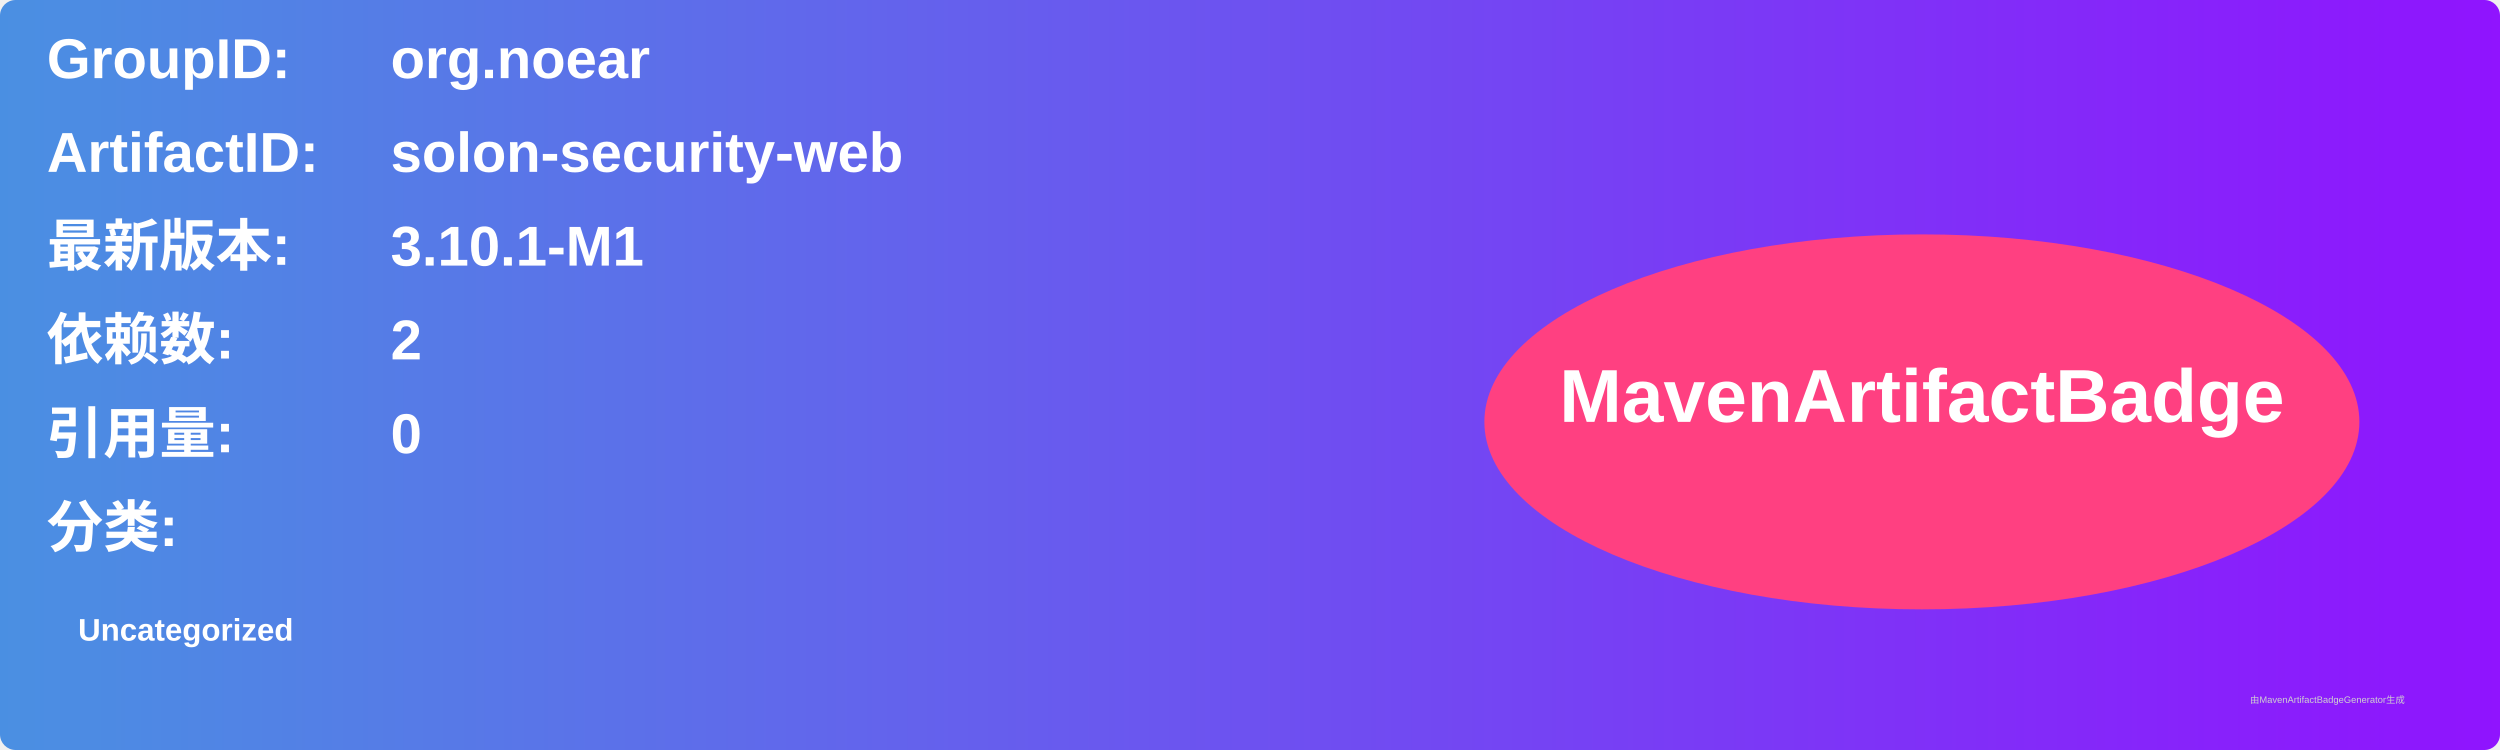
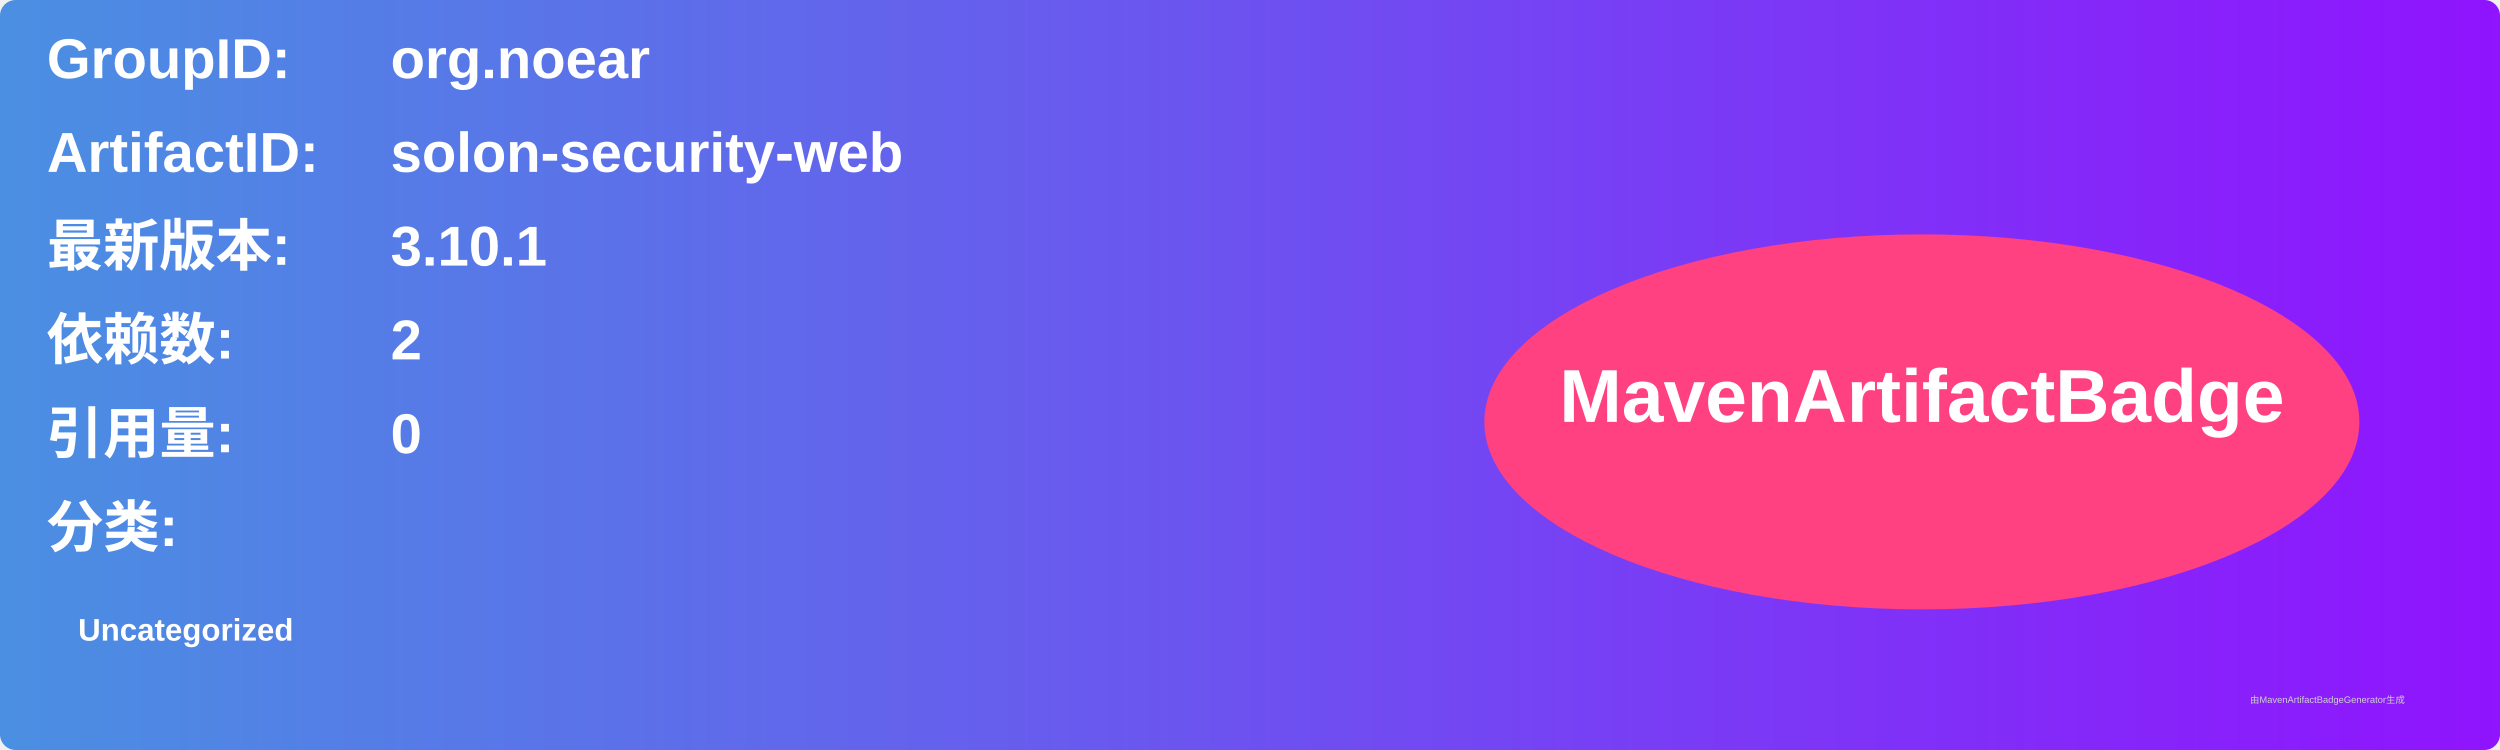
<svg xmlns="http://www.w3.org/2000/svg" width="800" height="240" viewBox="0 0 800 240">
  <linearGradient id="grad" x1="0%" y1="0%" x2="100%" y2="0%">
    <stop offset="0%" stop-color="#4a90e2" />
    <stop offset="100%" stop-color="#9013fe" />
  </linearGradient>
  <rect width="100%" height="100%" rx="5" ry="5" fill="url(#grad)" />
  <g transform="translate(15, 15)">
    <text x="0" y="10" font-family="Arial" font-size="18" fill="white" font-weight="bold" width="260">GroupID:</text>
    <text x="110" y="10" font-family="Arial" font-size="18" fill="white" font-weight="bold" width="460">org.noear</text>
    <text x="0" y="40" font-family="Arial" font-size="18" fill="white" font-weight="bold" width="260">ArtifactID:</text>
    <text x="110" y="40" font-family="Arial" font-size="18" fill="white" font-weight="bold" width="460">solon-security-web</text>
    <text x="0" y="70" font-family="Arial" font-size="18" fill="white" font-weight="bold">最新版本:</text>
    <text x="110" y="70" font-family="Arial" font-size="18" fill="white" font-weight="bold">
-       <tspan font-weight="bold">3.10.1-M1</tspan>
+       <tspan font-weight="bold">3.10.1</tspan>
    </text>
    <text x="0" y="100" font-family="Arial" font-size="18" fill="white" font-weight="bold">依赖数: </text>
    <text x="110" y="100" font-family="Arial" font-size="18" fill="white">
      <tspan font-weight="bold">2</tspan>
    </text>
    <text x="0" y="130" font-family="Arial" font-size="18" fill="white" font-weight="bold">引用量: </text>
    <text x="110" y="130" font-family="Arial" font-size="18" fill="white">
      <tspan font-weight="bold">0</tspan>
    </text>
    <text x="0" y="160" font-family="Arial" font-size="18" fill="white" font-weight="bold">分类:</text>
    <text x="10" y="190" font-family="Arial" font-size="10" fill="white">
      <tspan font-weight="bold">Uncategorized</tspan>
    </text>
    <ellipse cx="600" cy="120" rx="140" ry="60" fill="#ff4081" />
    <text x="600" y="120" text-anchor="middle" font-family="Arial" font-size="24" fill="white" font-weight="bold">MavenArtifactBadge</text>
  </g>
  <text x="720" y="225" font-family="Arial" font-size="3" fill="#d0d0d0">由MavenArtifactBadgeGenerator生成</text>
</svg>
